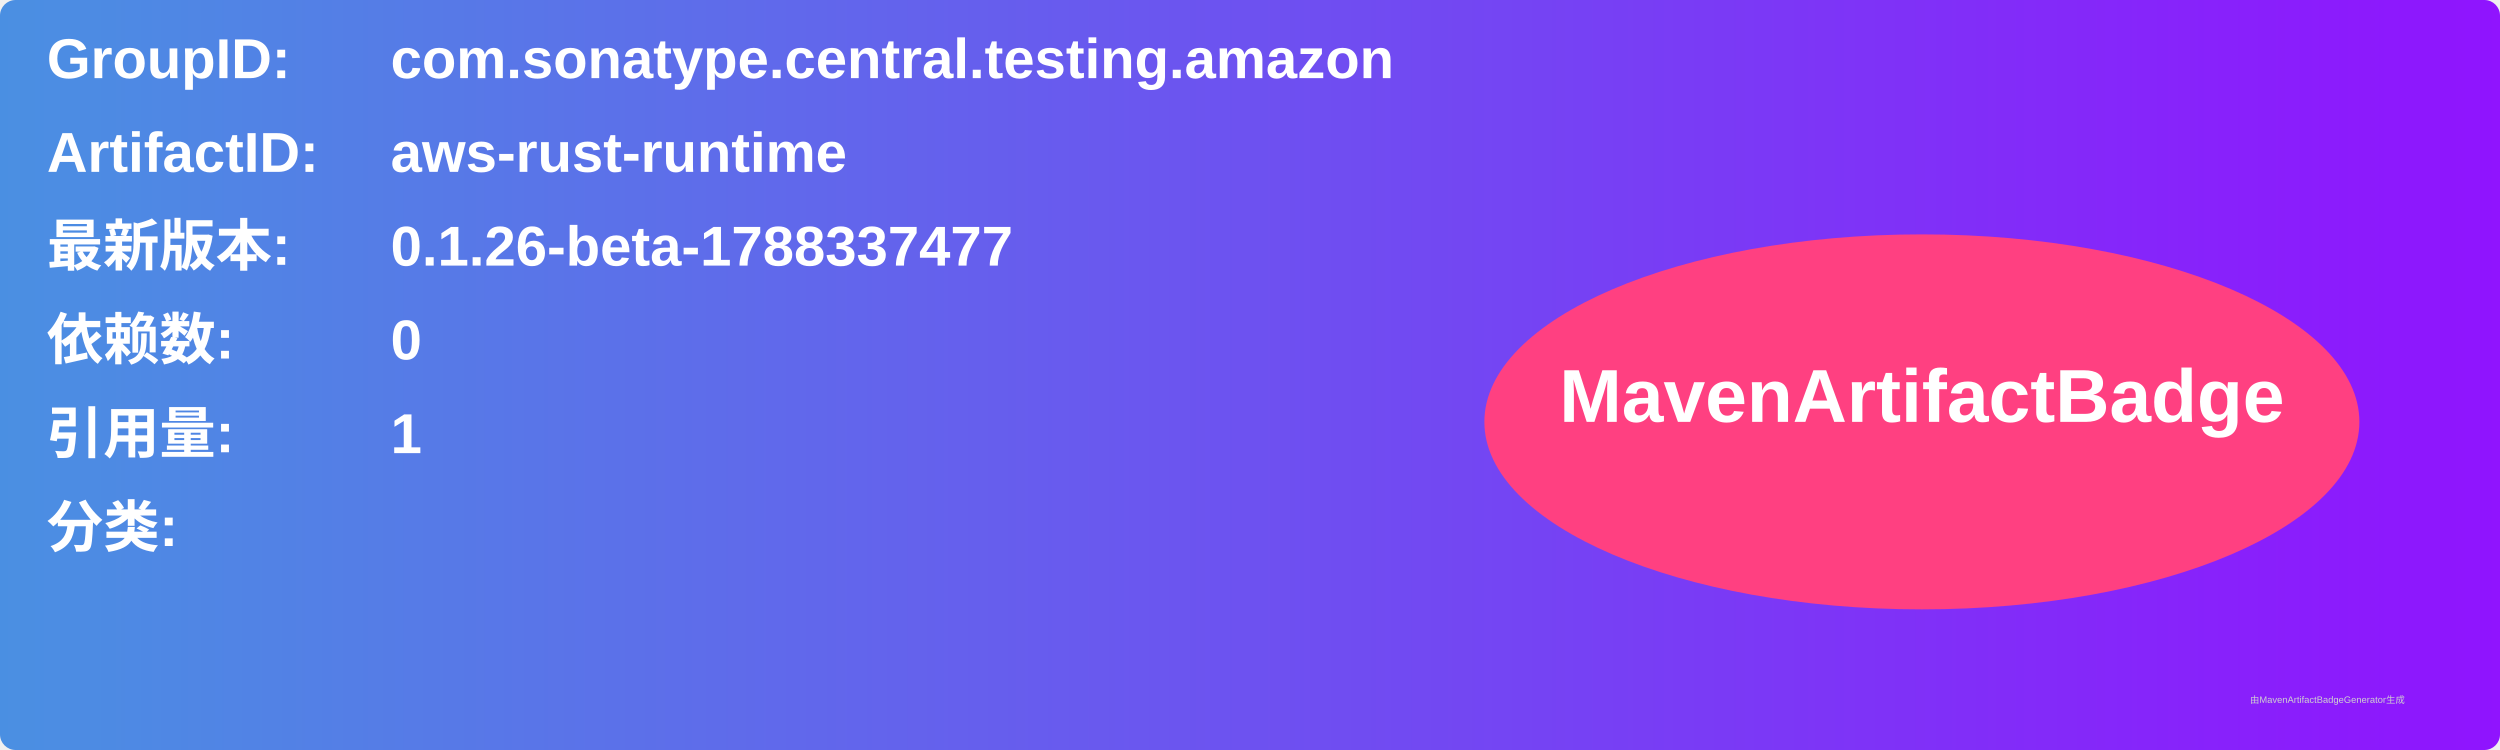
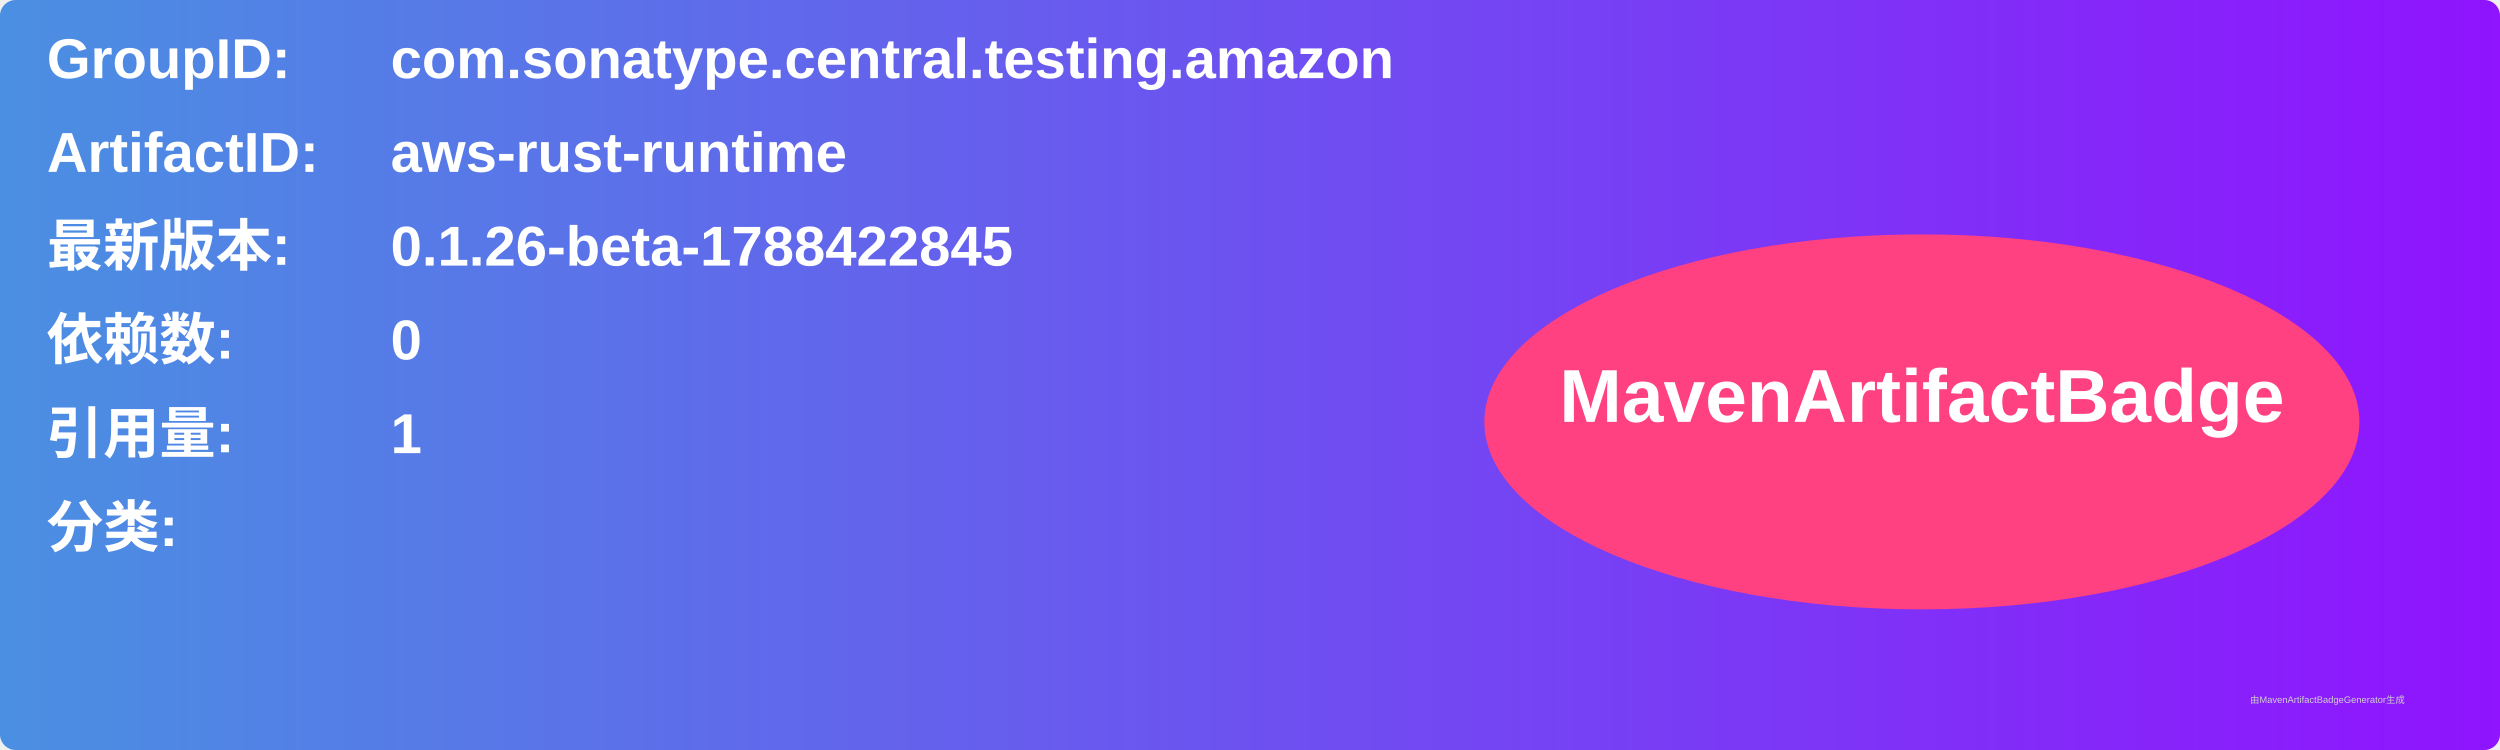
<svg xmlns="http://www.w3.org/2000/svg" width="800" height="240" viewBox="0 0 800 240">
  <linearGradient id="grad" x1="0%" y1="0%" x2="100%" y2="0%">
    <stop offset="0%" stop-color="#4a90e2" />
    <stop offset="100%" stop-color="#9013fe" />
  </linearGradient>
  <rect width="100%" height="100%" rx="5" ry="5" fill="url(#grad)" />
  <g transform="translate(15, 15)">
    <text x="0" y="10" font-family="Arial" font-size="18" fill="white" font-weight="bold" width="260">GroupID:</text>
    <text x="110" y="10" font-family="Arial" font-size="18" fill="white" font-weight="bold" width="460">com.sonatype.central.testing.amazon</text>
    <text x="0" y="40" font-family="Arial" font-size="18" fill="white" font-weight="bold" width="260">ArtifactID:</text>
    <text x="110" y="40" font-family="Arial" font-size="18" fill="white" font-weight="bold" width="460">aws-rust-runtime</text>
    <text x="0" y="70" font-family="Arial" font-size="18" fill="white" font-weight="bold">最新版本:</text>
    <text x="110" y="70" font-family="Arial" font-size="18" fill="white" font-weight="bold">
-       <tspan font-weight="bold">0.1.26-beta-1788337477</tspan>
+       <tspan font-weight="bold">0.1.26-beta-1788422845</tspan>
    </text>
    <text x="0" y="100" font-family="Arial" font-size="18" fill="white" font-weight="bold">依赖数: </text>
    <text x="110" y="100" font-family="Arial" font-size="18" fill="white">
      <tspan font-weight="bold">0</tspan>
    </text>
    <text x="0" y="130" font-family="Arial" font-size="18" fill="white" font-weight="bold">引用量: </text>
    <text x="110" y="130" font-family="Arial" font-size="18" fill="white">
      <tspan font-weight="bold">1</tspan>
    </text>
    <text x="0" y="160" font-family="Arial" font-size="18" fill="white" font-weight="bold">分类:</text>
    <text x="10" y="190" font-family="Arial" font-size="10" fill="white">
      <tspan font-weight="bold" />
    </text>
    <ellipse cx="600" cy="120" rx="140" ry="60" fill="#ff4081" />
    <text x="600" y="120" text-anchor="middle" font-family="Arial" font-size="24" fill="white" font-weight="bold">MavenArtifactBadge</text>
  </g>
  <text x="720" y="225" font-family="Arial" font-size="3" fill="#d0d0d0">由MavenArtifactBadgeGenerator生成</text>
</svg>
